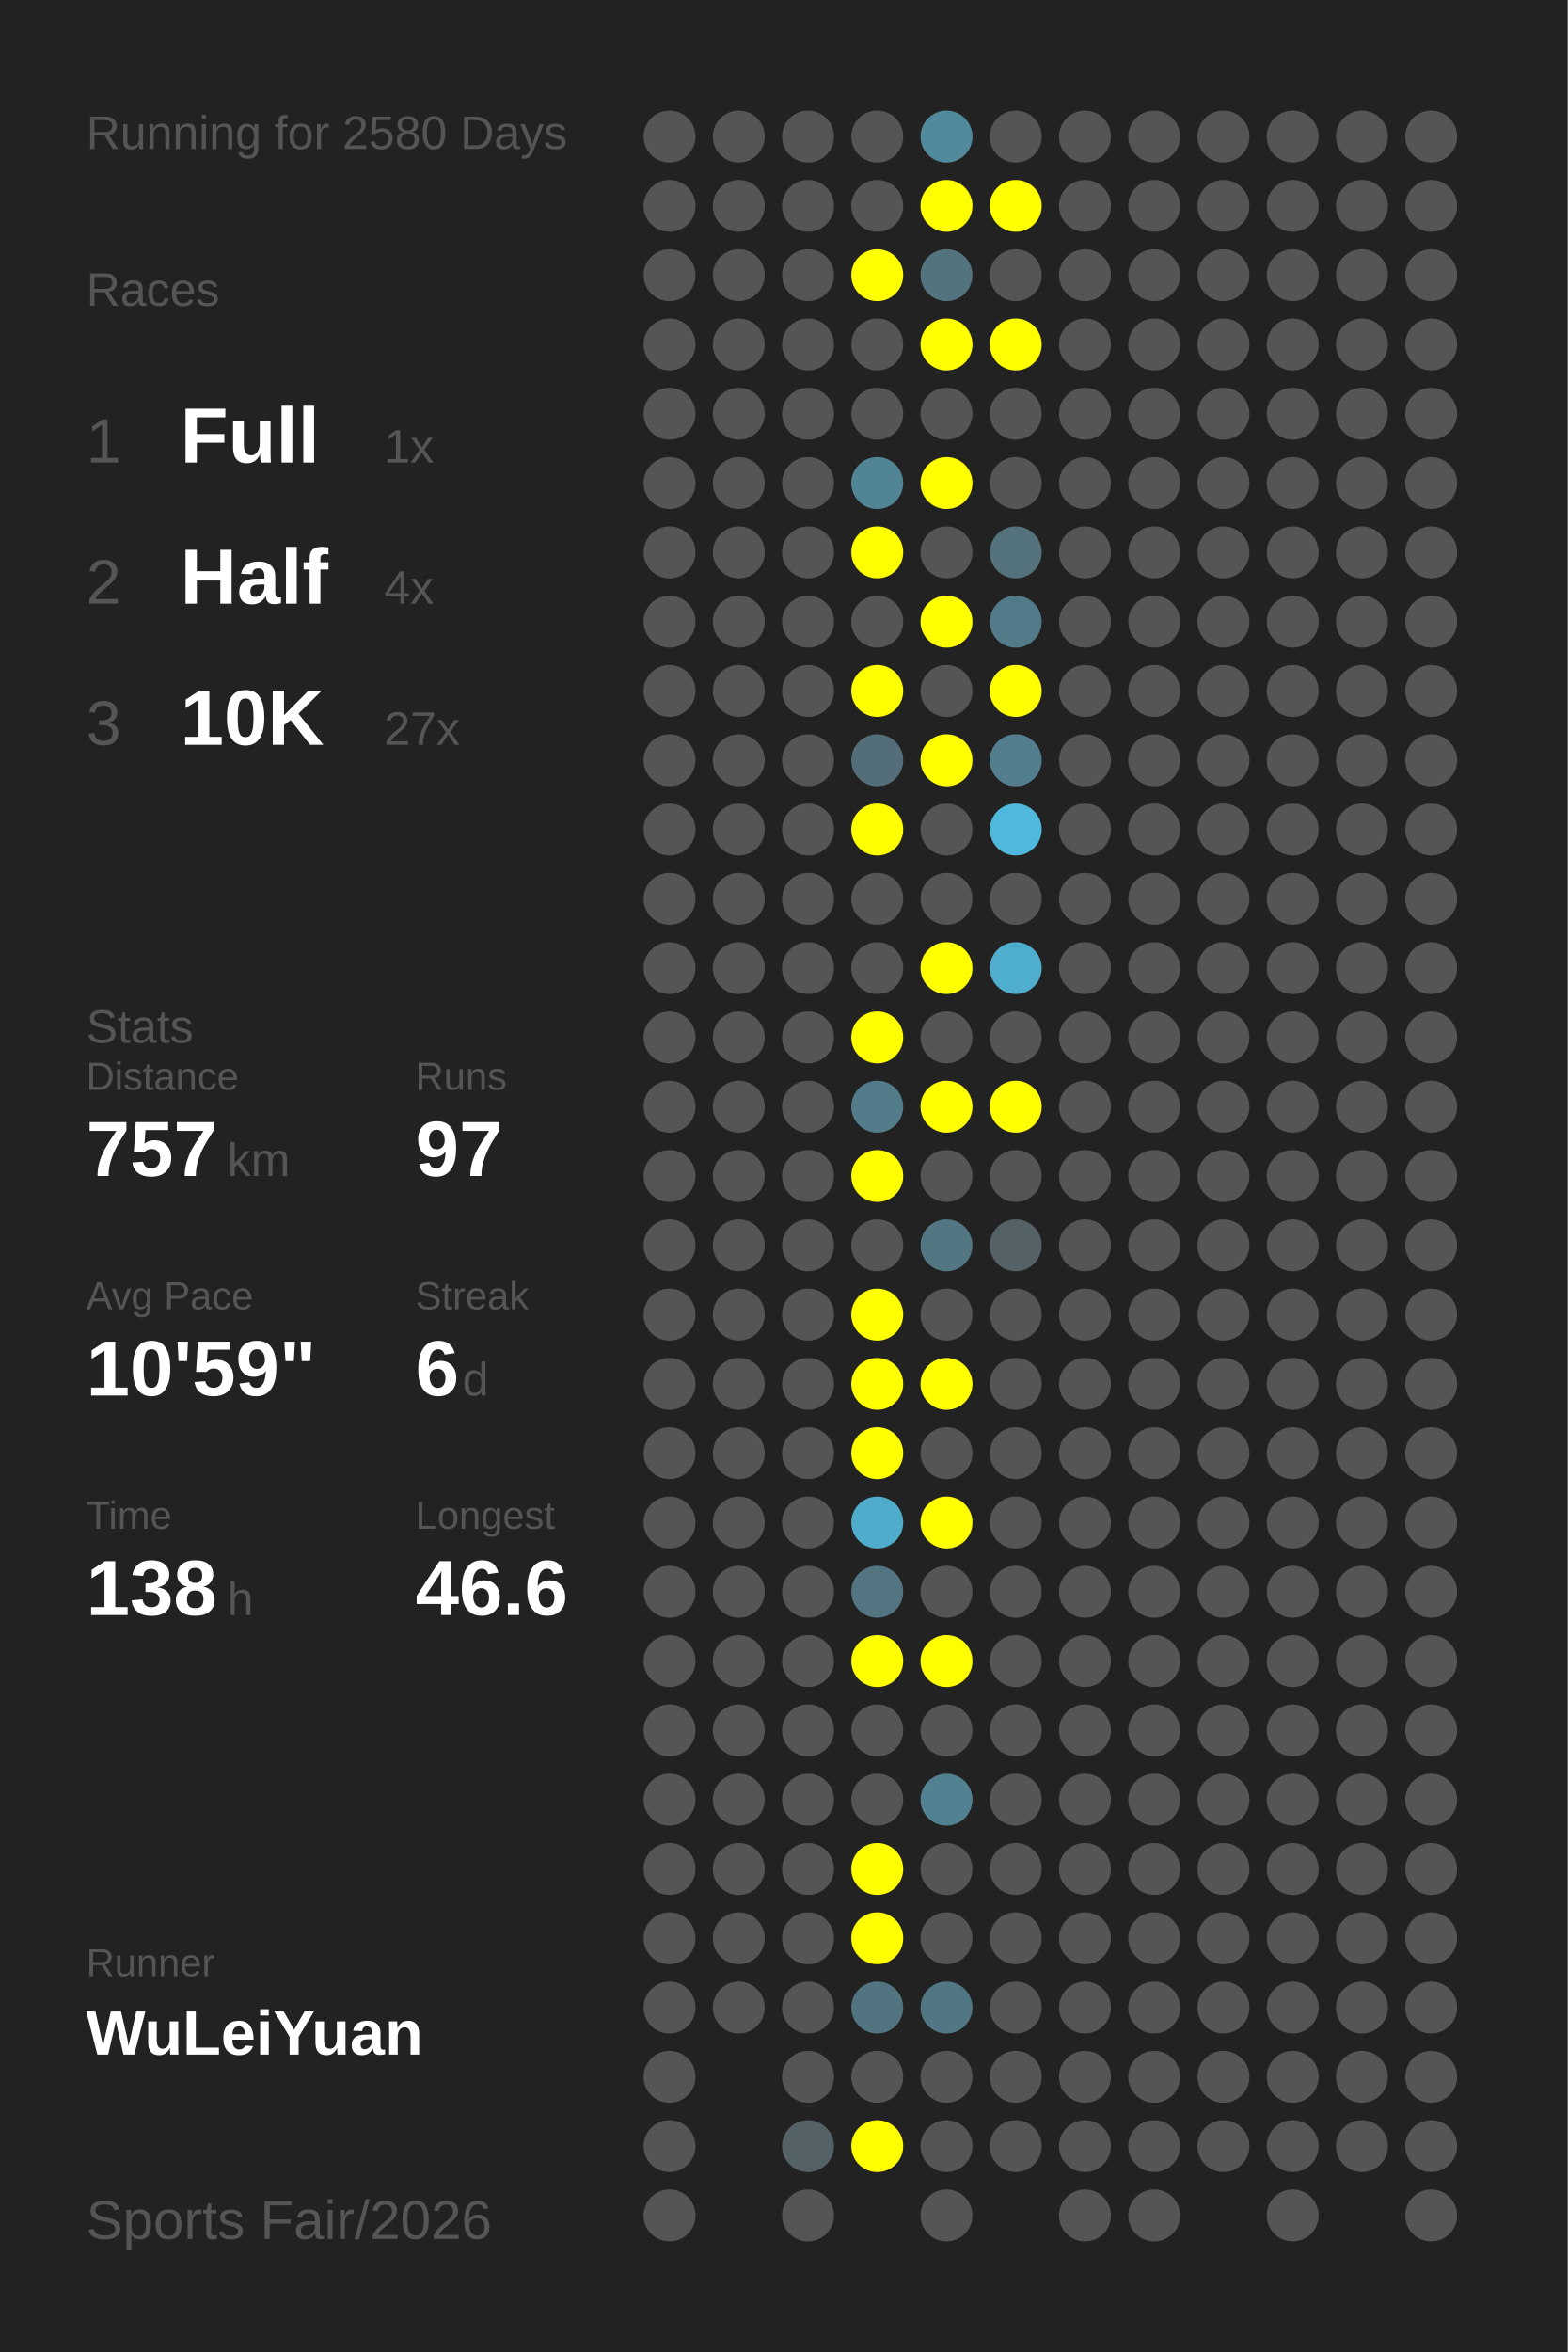
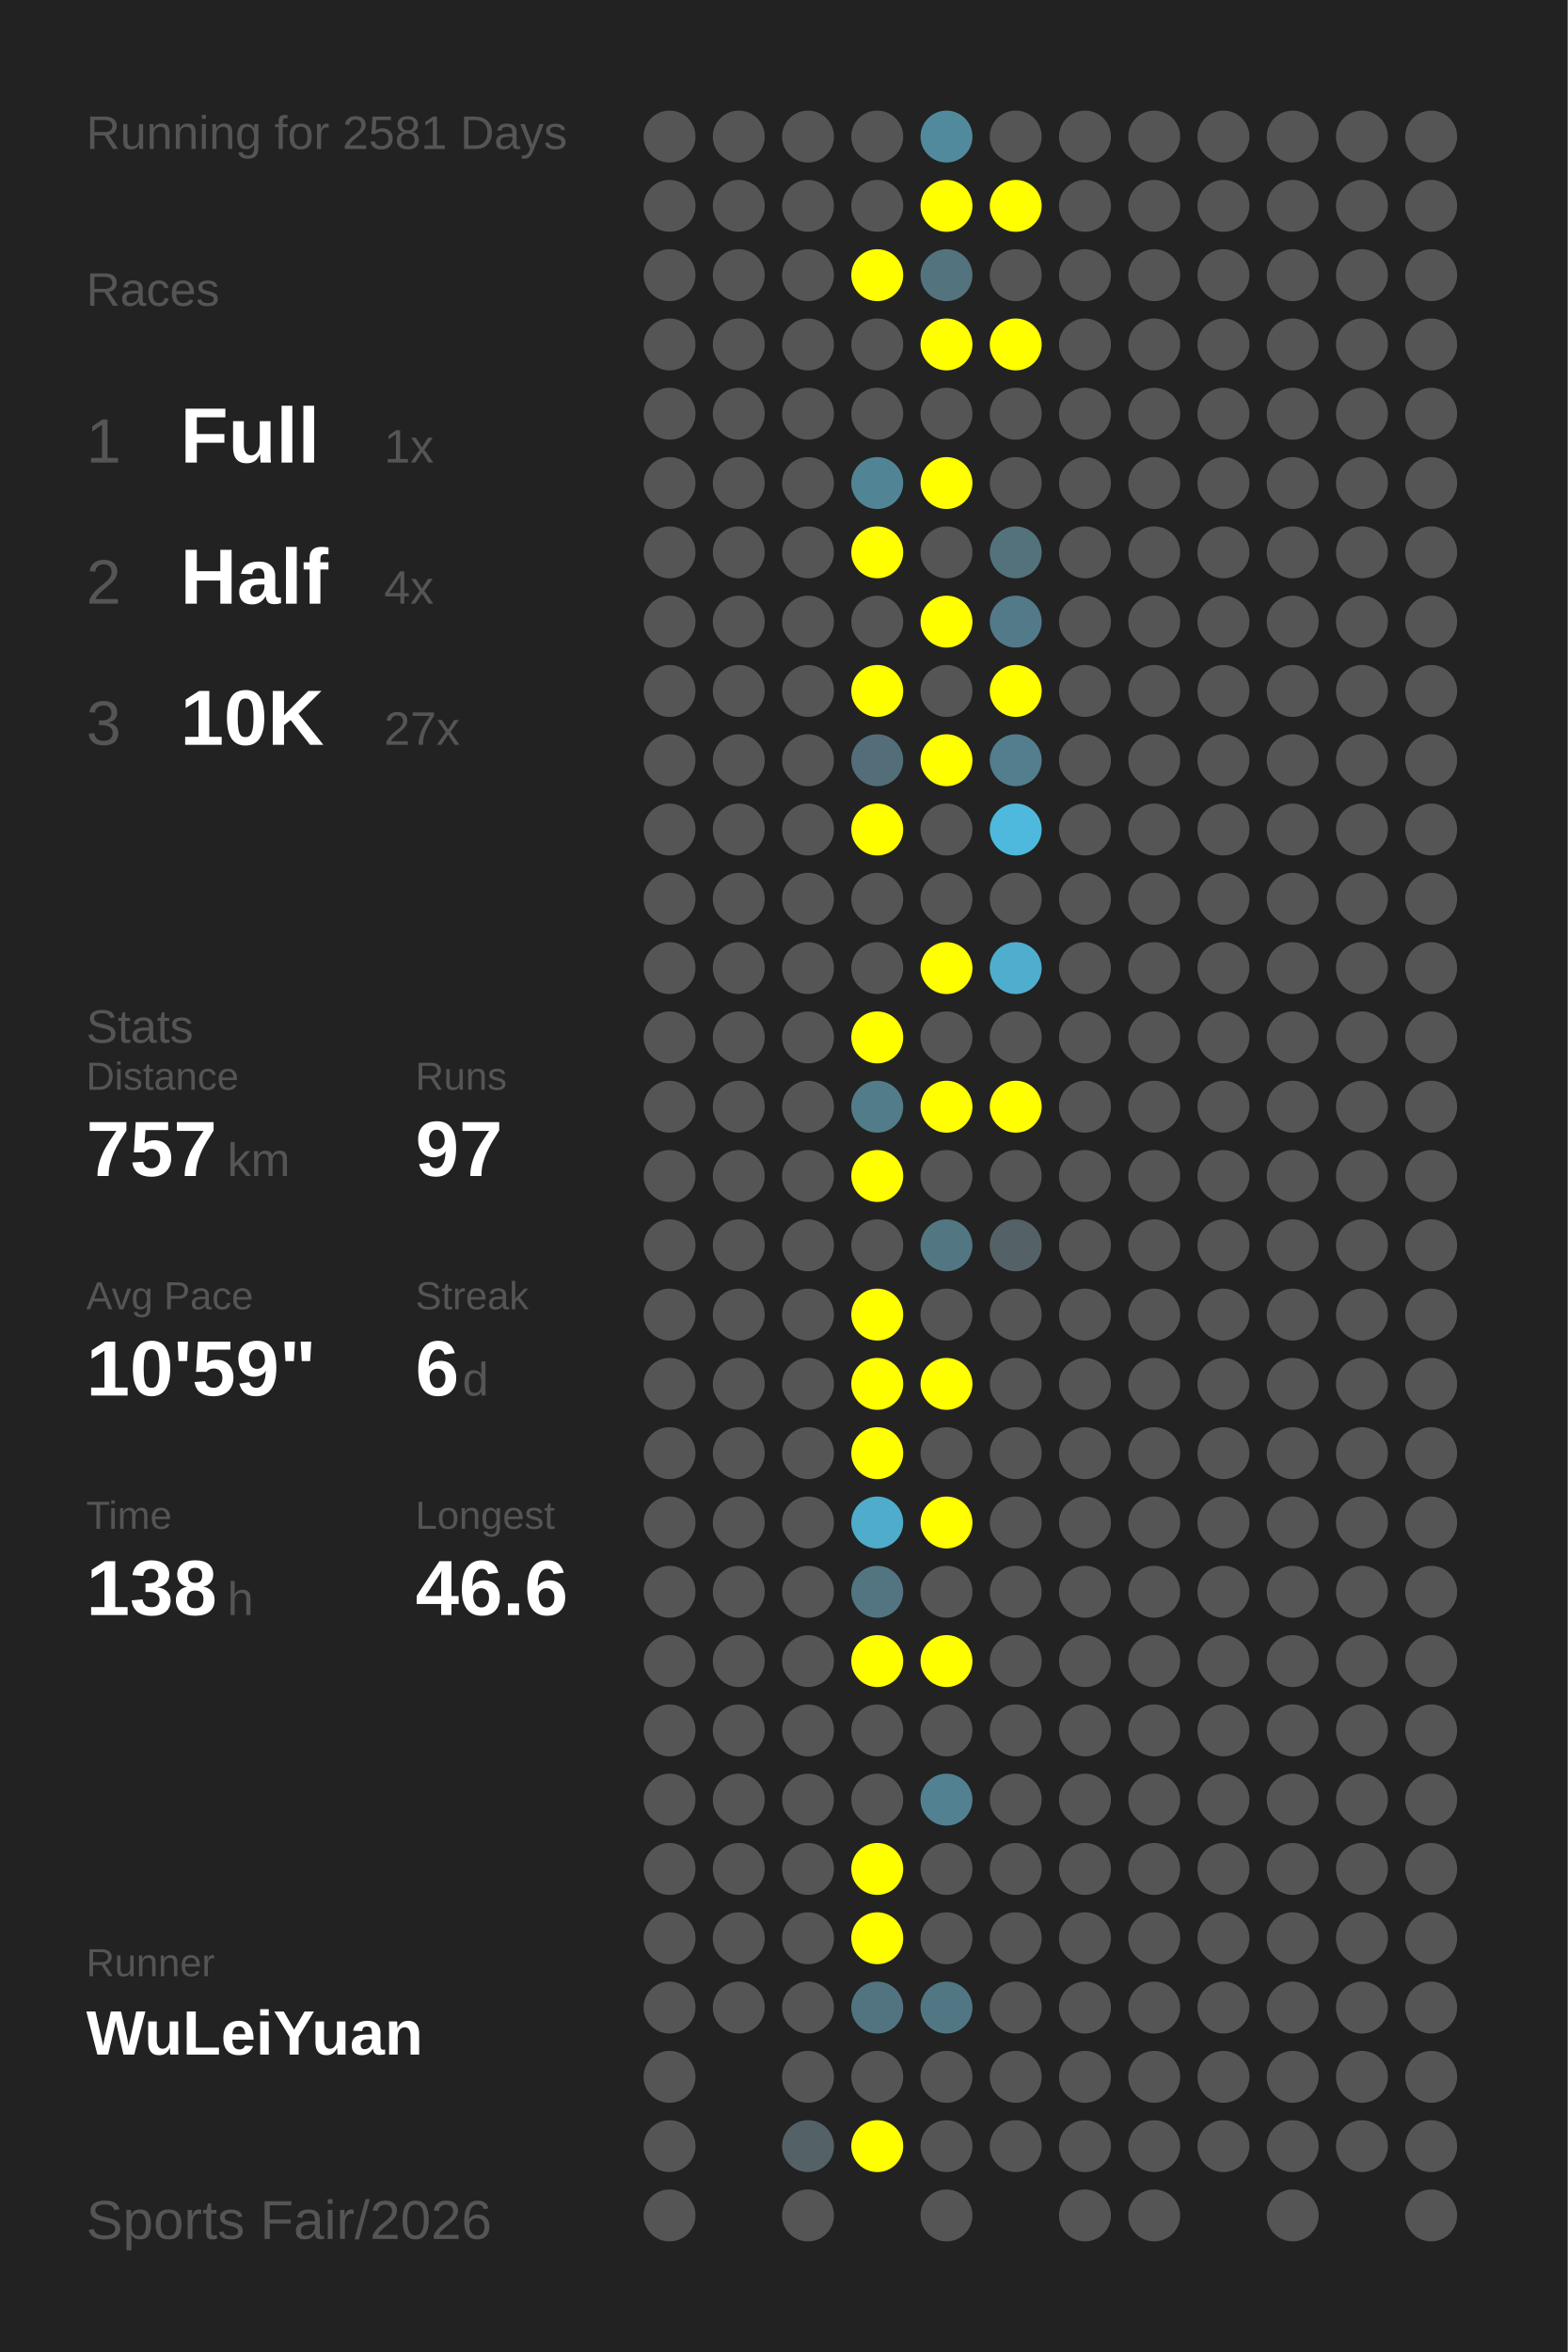
<svg xmlns="http://www.w3.org/2000/svg" baseProfile="full" height="300mm" version="1.1" viewBox="0,0,200,300" width="200mm">
  <defs />
  <rect fill="#222222" height="300" width="200" x="0" y="0" />
-   <text fill="#555555" style="font-size:6px; font-family:Arial;" x="11" y="19">Running for 2580 Days</text>
+   <text fill="#555555" style="font-size:6px; font-family:Arial;" x="11" y="19">Running for 2581 Days</text>
  <text fill="#555555" style="font-size:6px; font-family:Arial;" x="11" y="39">Races</text>
  <text fill="#555555" style="font-size:8px; font-family:Arial;" x="11" y="59">1</text>
  <text fill="#FFFFFF" style="font-size:10px; font-family:Arial; font-weight:bold;" x="23" y="59">Full</text>
  <text fill="#555555" style="font-size:6px; font-family:Arial;" x="49" y="59">1x</text>
  <text fill="#555555" style="font-size:8px; font-family:Arial;" x="11" y="77">2</text>
  <text fill="#FFFFFF" style="font-size:10px; font-family:Arial; font-weight:bold;" x="23" y="77">Half</text>
  <text fill="#555555" style="font-size:6px; font-family:Arial;" x="49" y="77">4x</text>
  <text fill="#555555" style="font-size:8px; font-family:Arial;" x="11" y="95">3</text>
  <text fill="#FFFFFF" style="font-size:10px; font-family:Arial; font-weight:bold;" x="23" y="95">10K</text>
  <text fill="#555555" style="font-size:6px; font-family:Arial;" x="49" y="95">27x</text>
  <text fill="#555555" style="font-size:6px; font-family:Arial;" x="11" y="133">Stats</text>
  <text fill="#555555" style="font-size:5px; font-family:Arial;" x="11" y="139">Distance</text>
  <text fill="#FFFFFF" style="font-size:10px; font-family:Arial; font-weight:bold;" x="11" y="150">757</text>
  <text fill="#555555" style="font-size:6px; font-family:Arial;" x="29" y="150">km</text>
  <text fill="#555555" style="font-size:5px; font-family:Arial;" x="53" y="139">Runs</text>
  <text fill="#FFFFFF" style="font-size:10px; font-family:Arial; font-weight:bold;" x="53" y="150">97</text>
  <text fill="#555555" style="font-size:5px; font-family:Arial;" x="11" y="167">Avg Pace</text>
  <text fill="#FFFFFF" style="font-size:10px; font-family:Arial; font-weight:bold;" x="11" y="178">10'59"</text>
  <text fill="#555555" style="font-size:5px; font-family:Arial;" x="53" y="167">Streak</text>
  <text fill="#FFFFFF" style="font-size:10px; font-family:Arial; font-weight:bold;" x="53" y="178">6</text>
  <text fill="#555555" style="font-size:6px; font-family:Arial;" x="59" y="178">d</text>
  <text fill="#555555" style="font-size:5px; font-family:Arial;" x="11" y="195">Time</text>
  <text fill="#FFFFFF" style="font-size:10px; font-family:Arial; font-weight:bold;" x="11" y="206">138</text>
  <text fill="#555555" style="font-size:6px; font-family:Arial;" x="29" y="206">h</text>
  <text fill="#555555" style="font-size:5px; font-family:Arial;" x="53" y="195">Longest</text>
  <text fill="#FFFFFF" style="font-size:10px; font-family:Arial; font-weight:bold;" x="53" y="206">46.6</text>
  <text fill="#555555" style="font-size:5px; font-family:Arial;" x="11" y="252.065">Runner</text>
  <text fill="#FFFFFF" style="font-size:8px; font-family:Arial; font-weight:bold;" x="11" y="262.065">WuLeiYuan</text>
  <text fill="#555555" style="font-size:7px; font-family:Arial;" x="11" y="285.581">Sports Fair/2026</text>
  <circle cx="85.417" cy="17.419" fill="#555555" r="3.312" />
  <circle cx="85.417" cy="26.258" fill="#555555" r="3.312" />
  <circle cx="85.417" cy="35.097" fill="#555555" r="3.312" />
  <circle cx="85.417" cy="43.935" fill="#555555" r="3.312" />
  <circle cx="85.417" cy="52.774" fill="#555555" r="3.312" />
  <circle cx="85.417" cy="61.613" fill="#555555" r="3.312" />
  <circle cx="85.417" cy="70.452" fill="#555555" r="3.312" />
  <circle cx="85.417" cy="79.29" fill="#555555" r="3.312" />
  <circle cx="85.417" cy="88.129" fill="#555555" r="3.312" />
  <circle cx="85.417" cy="96.968" fill="#555555" r="3.312" />
  <circle cx="85.417" cy="105.806" fill="#555555" r="3.312" />
  <circle cx="85.417" cy="114.645" fill="#555555" r="3.312" />
  <circle cx="85.417" cy="123.484" fill="#555555" r="3.312" />
  <circle cx="85.417" cy="132.323" fill="#555555" r="3.312" />
  <circle cx="85.417" cy="141.161" fill="#555555" r="3.312" />
  <circle cx="85.417" cy="150" fill="#555555" r="3.312" />
  <circle cx="85.417" cy="158.839" fill="#555555" r="3.312" />
  <circle cx="85.417" cy="167.677" fill="#555555" r="3.312" />
  <circle cx="85.417" cy="176.516" fill="#555555" r="3.312" />
  <circle cx="85.417" cy="185.355" fill="#555555" r="3.312" />
  <circle cx="85.417" cy="194.194" fill="#555555" r="3.312" />
  <circle cx="85.417" cy="203.032" fill="#555555" r="3.312" />
  <circle cx="85.417" cy="211.871" fill="#555555" r="3.312" />
  <circle cx="85.417" cy="220.71" fill="#555555" r="3.312" />
  <circle cx="85.417" cy="229.548" fill="#555555" r="3.312" />
  <circle cx="85.417" cy="238.387" fill="#555555" r="3.312" />
  <circle cx="85.417" cy="247.226" fill="#555555" r="3.312" />
  <circle cx="85.417" cy="256.065" fill="#555555" r="3.312" />
  <circle cx="85.417" cy="264.903" fill="#555555" r="3.312" />
  <circle cx="85.417" cy="273.742" fill="#555555" r="3.312" />
  <circle cx="85.417" cy="282.581" fill="#555555" r="3.312" />
  <circle cx="94.25" cy="17.419" fill="#555555" r="3.312" />
  <circle cx="94.25" cy="26.258" fill="#555555" r="3.312" />
  <circle cx="94.25" cy="35.097" fill="#555555" r="3.312" />
  <circle cx="94.25" cy="43.935" fill="#555555" r="3.312" />
  <circle cx="94.25" cy="52.774" fill="#555555" r="3.312" />
  <circle cx="94.25" cy="61.613" fill="#555555" r="3.312" />
  <circle cx="94.25" cy="70.452" fill="#555555" r="3.312" />
  <circle cx="94.25" cy="79.29" fill="#555555" r="3.312" />
  <circle cx="94.25" cy="88.129" fill="#555555" r="3.312" />
  <circle cx="94.25" cy="96.968" fill="#555555" r="3.312" />
  <circle cx="94.25" cy="105.806" fill="#555555" r="3.312" />
  <circle cx="94.25" cy="114.645" fill="#555555" r="3.312" />
  <circle cx="94.25" cy="123.484" fill="#555555" r="3.312" />
  <circle cx="94.25" cy="132.323" fill="#555555" r="3.312" />
  <circle cx="94.25" cy="141.161" fill="#555555" r="3.312" />
  <circle cx="94.25" cy="150" fill="#555555" r="3.312" />
  <circle cx="94.25" cy="158.839" fill="#555555" r="3.312" />
  <circle cx="94.25" cy="167.677" fill="#555555" r="3.312" />
  <circle cx="94.25" cy="176.516" fill="#555555" r="3.312" />
  <circle cx="94.25" cy="185.355" fill="#555555" r="3.312" />
  <circle cx="94.25" cy="194.194" fill="#555555" r="3.312" />
  <circle cx="94.25" cy="203.032" fill="#555555" r="3.312" />
  <circle cx="94.25" cy="211.871" fill="#555555" r="3.312" />
  <circle cx="94.25" cy="220.71" fill="#555555" r="3.312" />
  <circle cx="94.25" cy="229.548" fill="#555555" r="3.312" />
  <circle cx="94.25" cy="238.387" fill="#555555" r="3.312" />
  <circle cx="94.25" cy="247.226" fill="#555555" r="3.312" />
  <circle cx="94.25" cy="256.065" fill="#555555" r="3.312" />
  <circle cx="103.083" cy="17.419" fill="#555555" r="3.312" />
  <circle cx="103.083" cy="26.258" fill="#555555" r="3.312" />
  <circle cx="103.083" cy="35.097" fill="#555555" r="3.312" />
  <circle cx="103.083" cy="43.935" fill="#555555" r="3.312" />
  <circle cx="103.083" cy="52.774" fill="#555555" r="3.312" />
  <circle cx="103.083" cy="61.613" fill="#555555" r="3.312" />
  <circle cx="103.083" cy="70.452" fill="#555555" r="3.312" />
  <circle cx="103.083" cy="79.29" fill="#555555" r="3.312" />
  <circle cx="103.083" cy="88.129" fill="#555555" r="3.312" />
  <circle cx="103.083" cy="96.968" fill="#555555" r="3.312" />
  <circle cx="103.083" cy="105.806" fill="#555555" r="3.312" />
  <circle cx="103.083" cy="114.645" fill="#555555" r="3.312" />
  <circle cx="103.083" cy="123.484" fill="#555555" r="3.312" />
  <circle cx="103.083" cy="132.323" fill="#555555" r="3.312" />
  <circle cx="103.083" cy="141.161" fill="#555555" r="3.312" />
  <circle cx="103.083" cy="150" fill="#555555" r="3.312" />
  <circle cx="103.083" cy="158.839" fill="#555555" r="3.312" />
  <circle cx="103.083" cy="167.677" fill="#555555" r="3.312" />
  <circle cx="103.083" cy="176.516" fill="#555555" r="3.312" />
  <circle cx="103.083" cy="185.355" fill="#555555" r="3.312" />
  <circle cx="103.083" cy="194.194" fill="#555555" r="3.312" />
  <circle cx="103.083" cy="203.032" fill="#555555" r="3.312" />
  <circle cx="103.083" cy="211.871" fill="#555555" r="3.312" />
  <circle cx="103.083" cy="220.71" fill="#555555" r="3.312" />
  <circle cx="103.083" cy="229.548" fill="#555555" r="3.312" />
  <circle cx="103.083" cy="238.387" fill="#555555" r="3.312" />
  <circle cx="103.083" cy="247.226" fill="#555555" r="3.312" />
  <circle cx="103.083" cy="256.065" fill="#555555" r="3.312" />
  <circle cx="103.083" cy="264.903" fill="#555555" r="3.312" />
  <circle cx="103.083" cy="273.742" fill="#546267" r="3.312" />
  <circle cx="103.083" cy="282.581" fill="#555555" r="3.312" />
  <circle cx="111.917" cy="17.419" fill="#555555" r="3.312" />
  <circle cx="111.917" cy="26.258" fill="#555555" r="3.312" />
  <circle cx="111.917" cy="35.097" fill="#FFFF00" r="3.312" />
  <circle cx="111.917" cy="43.935" fill="#555555" r="3.312" />
  <circle cx="111.917" cy="52.774" fill="#555555" r="3.312" />
  <circle cx="111.917" cy="61.613" fill="#518596" r="3.312" />
  <circle cx="111.917" cy="70.452" fill="#FFFF00" r="3.312" />
  <circle cx="111.917" cy="79.29" fill="#555555" r="3.312" />
  <circle cx="111.917" cy="88.129" fill="#FFFF00" r="3.312" />
  <circle cx="111.917" cy="96.968" fill="#536e78" r="3.312" />
  <circle cx="111.917" cy="105.806" fill="#FFFF00" r="3.312" />
  <circle cx="111.917" cy="114.645" fill="#555555" r="3.312" />
  <circle cx="111.917" cy="123.484" fill="#555555" r="3.312" />
  <circle cx="111.917" cy="132.323" fill="#FFFF00" r="3.312" />
  <circle cx="111.917" cy="141.161" fill="#527c8a" r="3.312" />
  <circle cx="111.917" cy="150" fill="#FFFF00" r="3.312" />
  <circle cx="111.917" cy="158.839" fill="#555555" r="3.312" />
  <circle cx="111.917" cy="167.677" fill="#FFFF00" r="3.312" />
  <circle cx="111.917" cy="176.516" fill="#FFFF00" r="3.312" />
  <circle cx="111.917" cy="185.355" fill="#FFFF00" r="3.312" />
  <circle cx="111.917" cy="194.194" fill="#4faccb" r="3.312" />
  <circle cx="111.917" cy="203.032" fill="#527581" r="3.312" />
  <circle cx="111.917" cy="211.871" fill="#FFFF00" r="3.312" />
  <circle cx="111.917" cy="220.71" fill="#555555" r="3.312" />
  <circle cx="111.917" cy="229.548" fill="#555555" r="3.312" />
  <circle cx="111.917" cy="238.387" fill="#FFFF00" r="3.312" />
  <circle cx="111.917" cy="247.226" fill="#FFFF00" r="3.312" />
  <circle cx="111.917" cy="256.065" fill="#527480" r="3.312" />
  <circle cx="111.917" cy="264.903" fill="#555555" r="3.312" />
  <circle cx="111.917" cy="273.742" fill="#FFFF00" r="3.312" />
  <circle cx="120.75" cy="17.419" fill="#518a9d" r="3.312" />
  <circle cx="120.75" cy="26.258" fill="#FFFF00" r="3.312" />
  <circle cx="120.75" cy="35.097" fill="#53737e" r="3.312" />
  <circle cx="120.75" cy="43.935" fill="#FFFF00" r="3.312" />
  <circle cx="120.75" cy="52.774" fill="#555555" r="3.312" />
  <circle cx="120.75" cy="61.613" fill="#FFFF00" r="3.312" />
  <circle cx="120.75" cy="70.452" fill="#555555" r="3.312" />
  <circle cx="120.75" cy="79.29" fill="#FFFF00" r="3.312" />
  <circle cx="120.75" cy="88.129" fill="#555555" r="3.312" />
  <circle cx="120.75" cy="96.968" fill="#FFFF00" r="3.312" />
  <circle cx="120.75" cy="105.806" fill="#555555" r="3.312" />
  <circle cx="120.75" cy="114.645" fill="#555555" r="3.312" />
  <circle cx="120.75" cy="123.484" fill="#FFFF00" r="3.312" />
  <circle cx="120.75" cy="132.323" fill="#555555" r="3.312" />
  <circle cx="120.75" cy="141.161" fill="#FFFF00" r="3.312" />
  <circle cx="120.75" cy="150" fill="#555555" r="3.312" />
  <circle cx="120.75" cy="158.839" fill="#527682" r="3.312" />
  <circle cx="120.75" cy="167.677" fill="#555555" r="3.312" />
  <circle cx="120.75" cy="176.516" fill="#FFFF00" r="3.312" />
  <circle cx="120.75" cy="185.355" fill="#555555" r="3.312" />
  <circle cx="120.75" cy="194.194" fill="#FFFF00" r="3.312" />
  <circle cx="120.75" cy="203.032" fill="#555555" r="3.312" />
  <circle cx="120.75" cy="211.871" fill="#FFFF00" r="3.312" />
  <circle cx="120.75" cy="220.71" fill="#555555" r="3.312" />
  <circle cx="120.75" cy="229.548" fill="#528191" r="3.312" />
  <circle cx="120.75" cy="238.387" fill="#555555" r="3.312" />
  <circle cx="120.75" cy="247.226" fill="#555555" r="3.312" />
  <circle cx="120.75" cy="256.065" fill="#527784" r="3.312" />
  <circle cx="120.75" cy="264.903" fill="#555555" r="3.312" />
  <circle cx="120.75" cy="273.742" fill="#555555" r="3.312" />
  <circle cx="120.75" cy="282.581" fill="#555555" r="3.312" />
  <circle cx="129.583" cy="17.419" fill="#555555" r="3.312" />
  <circle cx="129.583" cy="26.258" fill="#FFFF00" r="3.312" />
  <circle cx="129.583" cy="35.097" fill="#555555" r="3.312" />
  <circle cx="129.583" cy="43.935" fill="#FFFF00" r="3.312" />
  <circle cx="129.583" cy="52.774" fill="#555555" r="3.312" />
  <circle cx="129.583" cy="61.613" fill="#555555" r="3.312" />
  <circle cx="129.583" cy="70.452" fill="#53727c" r="3.312" />
  <circle cx="129.583" cy="79.29" fill="#527a88" r="3.312" />
  <circle cx="129.583" cy="88.129" fill="#FFFF00" r="3.312" />
  <circle cx="129.583" cy="96.968" fill="#527e8d" r="3.312" />
  <circle cx="129.583" cy="105.806" fill="#4eb9dd" r="3.312" />
  <circle cx="129.583" cy="114.645" fill="#555555" r="3.312" />
  <circle cx="129.583" cy="123.484" fill="#4faece" r="3.312" />
  <circle cx="129.583" cy="132.323" fill="#555555" r="3.312" />
  <circle cx="129.583" cy="141.161" fill="#FFFF00" r="3.312" />
  <circle cx="129.583" cy="150" fill="#555555" r="3.312" />
  <circle cx="129.583" cy="158.839" fill="#546267" r="3.312" />
  <circle cx="129.583" cy="167.677" fill="#555555" r="3.312" />
  <circle cx="129.583" cy="176.516" fill="#555555" r="3.312" />
  <circle cx="129.583" cy="185.355" fill="#555555" r="3.312" />
  <circle cx="129.583" cy="194.194" fill="#555555" r="3.312" />
  <circle cx="129.583" cy="203.032" fill="#555555" r="3.312" />
  <circle cx="129.583" cy="211.871" fill="#555555" r="3.312" />
  <circle cx="129.583" cy="220.71" fill="#555555" r="3.312" />
  <circle cx="129.583" cy="229.548" fill="#555555" r="3.312" />
  <circle cx="129.583" cy="238.387" fill="#555555" r="3.312" />
  <circle cx="129.583" cy="247.226" fill="#555555" r="3.312" />
  <circle cx="129.583" cy="256.065" fill="#555555" r="3.312" />
  <circle cx="129.583" cy="264.903" fill="#555555" r="3.312" />
  <circle cx="129.583" cy="273.742" fill="#555555" r="3.312" />
  <circle cx="138.417" cy="17.419" fill="#555555" r="3.312" />
  <circle cx="138.417" cy="26.258" fill="#555555" r="3.312" />
  <circle cx="138.417" cy="35.097" fill="#555555" r="3.312" />
  <circle cx="138.417" cy="43.935" fill="#555555" r="3.312" />
  <circle cx="138.417" cy="52.774" fill="#555555" r="3.312" />
  <circle cx="138.417" cy="61.613" fill="#555555" r="3.312" />
  <circle cx="138.417" cy="70.452" fill="#555555" r="3.312" />
  <circle cx="138.417" cy="79.29" fill="#555555" r="3.312" />
  <circle cx="138.417" cy="88.129" fill="#555555" r="3.312" />
  <circle cx="138.417" cy="96.968" fill="#555555" r="3.312" />
  <circle cx="138.417" cy="105.806" fill="#555555" r="3.312" />
  <circle cx="138.417" cy="114.645" fill="#555555" r="3.312" />
  <circle cx="138.417" cy="123.484" fill="#555555" r="3.312" />
  <circle cx="138.417" cy="132.323" fill="#555555" r="3.312" />
  <circle cx="138.417" cy="141.161" fill="#555555" r="3.312" />
  <circle cx="138.417" cy="150" fill="#555555" r="3.312" />
  <circle cx="138.417" cy="158.839" fill="#555555" r="3.312" />
  <circle cx="138.417" cy="167.677" fill="#555555" r="3.312" />
  <circle cx="138.417" cy="176.516" fill="#555555" r="3.312" />
  <circle cx="138.417" cy="185.355" fill="#555555" r="3.312" />
  <circle cx="138.417" cy="194.194" fill="#555555" r="3.312" />
  <circle cx="138.417" cy="203.032" fill="#555555" r="3.312" />
  <circle cx="138.417" cy="211.871" fill="#555555" r="3.312" />
  <circle cx="138.417" cy="220.71" fill="#555555" r="3.312" />
  <circle cx="138.417" cy="229.548" fill="#555555" r="3.312" />
  <circle cx="138.417" cy="238.387" fill="#555555" r="3.312" />
  <circle cx="138.417" cy="247.226" fill="#555555" r="3.312" />
  <circle cx="138.417" cy="256.065" fill="#555555" r="3.312" />
  <circle cx="138.417" cy="264.903" fill="#555555" r="3.312" />
  <circle cx="138.417" cy="273.742" fill="#555555" r="3.312" />
  <circle cx="138.417" cy="282.581" fill="#555555" r="3.312" />
  <circle cx="147.25" cy="17.419" fill="#555555" r="3.312" />
  <circle cx="147.25" cy="26.258" fill="#555555" r="3.312" />
  <circle cx="147.25" cy="35.097" fill="#555555" r="3.312" />
  <circle cx="147.25" cy="43.935" fill="#555555" r="3.312" />
  <circle cx="147.25" cy="52.774" fill="#555555" r="3.312" />
  <circle cx="147.25" cy="61.613" fill="#555555" r="3.312" />
  <circle cx="147.25" cy="70.452" fill="#555555" r="3.312" />
  <circle cx="147.25" cy="79.29" fill="#555555" r="3.312" />
  <circle cx="147.25" cy="88.129" fill="#555555" r="3.312" />
  <circle cx="147.25" cy="96.968" fill="#555555" r="3.312" />
  <circle cx="147.25" cy="105.806" fill="#555555" r="3.312" />
  <circle cx="147.25" cy="114.645" fill="#555555" r="3.312" />
  <circle cx="147.25" cy="123.484" fill="#555555" r="3.312" />
  <circle cx="147.25" cy="132.323" fill="#555555" r="3.312" />
  <circle cx="147.25" cy="141.161" fill="#555555" r="3.312" />
  <circle cx="147.25" cy="150" fill="#555555" r="3.312" />
  <circle cx="147.25" cy="158.839" fill="#555555" r="3.312" />
  <circle cx="147.25" cy="167.677" fill="#555555" r="3.312" />
  <circle cx="147.25" cy="176.516" fill="#555555" r="3.312" />
  <circle cx="147.25" cy="185.355" fill="#555555" r="3.312" />
  <circle cx="147.25" cy="194.194" fill="#555555" r="3.312" />
  <circle cx="147.25" cy="203.032" fill="#555555" r="3.312" />
  <circle cx="147.25" cy="211.871" fill="#555555" r="3.312" />
  <circle cx="147.25" cy="220.71" fill="#555555" r="3.312" />
  <circle cx="147.25" cy="229.548" fill="#555555" r="3.312" />
  <circle cx="147.25" cy="238.387" fill="#555555" r="3.312" />
  <circle cx="147.25" cy="247.226" fill="#555555" r="3.312" />
  <circle cx="147.25" cy="256.065" fill="#555555" r="3.312" />
  <circle cx="147.25" cy="264.903" fill="#555555" r="3.312" />
  <circle cx="147.25" cy="273.742" fill="#555555" r="3.312" />
  <circle cx="147.25" cy="282.581" fill="#555555" r="3.312" />
  <circle cx="156.083" cy="17.419" fill="#555555" r="3.312" />
  <circle cx="156.083" cy="26.258" fill="#555555" r="3.312" />
  <circle cx="156.083" cy="35.097" fill="#555555" r="3.312" />
  <circle cx="156.083" cy="43.935" fill="#555555" r="3.312" />
  <circle cx="156.083" cy="52.774" fill="#555555" r="3.312" />
  <circle cx="156.083" cy="61.613" fill="#555555" r="3.312" />
  <circle cx="156.083" cy="70.452" fill="#555555" r="3.312" />
  <circle cx="156.083" cy="79.29" fill="#555555" r="3.312" />
  <circle cx="156.083" cy="88.129" fill="#555555" r="3.312" />
  <circle cx="156.083" cy="96.968" fill="#555555" r="3.312" />
  <circle cx="156.083" cy="105.806" fill="#555555" r="3.312" />
  <circle cx="156.083" cy="114.645" fill="#555555" r="3.312" />
  <circle cx="156.083" cy="123.484" fill="#555555" r="3.312" />
  <circle cx="156.083" cy="132.323" fill="#555555" r="3.312" />
  <circle cx="156.083" cy="141.161" fill="#555555" r="3.312" />
  <circle cx="156.083" cy="150" fill="#555555" r="3.312" />
  <circle cx="156.083" cy="158.839" fill="#555555" r="3.312" />
  <circle cx="156.083" cy="167.677" fill="#555555" r="3.312" />
  <circle cx="156.083" cy="176.516" fill="#555555" r="3.312" />
  <circle cx="156.083" cy="185.355" fill="#555555" r="3.312" />
  <circle cx="156.083" cy="194.194" fill="#555555" r="3.312" />
  <circle cx="156.083" cy="203.032" fill="#555555" r="3.312" />
  <circle cx="156.083" cy="211.871" fill="#555555" r="3.312" />
  <circle cx="156.083" cy="220.71" fill="#555555" r="3.312" />
  <circle cx="156.083" cy="229.548" fill="#555555" r="3.312" />
  <circle cx="156.083" cy="238.387" fill="#555555" r="3.312" />
  <circle cx="156.083" cy="247.226" fill="#555555" r="3.312" />
  <circle cx="156.083" cy="256.065" fill="#555555" r="3.312" />
  <circle cx="156.083" cy="264.903" fill="#555555" r="3.312" />
  <circle cx="156.083" cy="273.742" fill="#555555" r="3.312" />
  <circle cx="164.917" cy="17.419" fill="#555555" r="3.312" />
  <circle cx="164.917" cy="26.258" fill="#555555" r="3.312" />
  <circle cx="164.917" cy="35.097" fill="#555555" r="3.312" />
  <circle cx="164.917" cy="43.935" fill="#555555" r="3.312" />
  <circle cx="164.917" cy="52.774" fill="#555555" r="3.312" />
  <circle cx="164.917" cy="61.613" fill="#555555" r="3.312" />
  <circle cx="164.917" cy="70.452" fill="#555555" r="3.312" />
  <circle cx="164.917" cy="79.29" fill="#555555" r="3.312" />
  <circle cx="164.917" cy="88.129" fill="#555555" r="3.312" />
  <circle cx="164.917" cy="96.968" fill="#555555" r="3.312" />
  <circle cx="164.917" cy="105.806" fill="#555555" r="3.312" />
  <circle cx="164.917" cy="114.645" fill="#555555" r="3.312" />
  <circle cx="164.917" cy="123.484" fill="#555555" r="3.312" />
  <circle cx="164.917" cy="132.323" fill="#555555" r="3.312" />
  <circle cx="164.917" cy="141.161" fill="#555555" r="3.312" />
  <circle cx="164.917" cy="150" fill="#555555" r="3.312" />
  <circle cx="164.917" cy="158.839" fill="#555555" r="3.312" />
  <circle cx="164.917" cy="167.677" fill="#555555" r="3.312" />
  <circle cx="164.917" cy="176.516" fill="#555555" r="3.312" />
  <circle cx="164.917" cy="185.355" fill="#555555" r="3.312" />
  <circle cx="164.917" cy="194.194" fill="#555555" r="3.312" />
  <circle cx="164.917" cy="203.032" fill="#555555" r="3.312" />
  <circle cx="164.917" cy="211.871" fill="#555555" r="3.312" />
  <circle cx="164.917" cy="220.71" fill="#555555" r="3.312" />
  <circle cx="164.917" cy="229.548" fill="#555555" r="3.312" />
  <circle cx="164.917" cy="238.387" fill="#555555" r="3.312" />
  <circle cx="164.917" cy="247.226" fill="#555555" r="3.312" />
  <circle cx="164.917" cy="256.065" fill="#555555" r="3.312" />
  <circle cx="164.917" cy="264.903" fill="#555555" r="3.312" />
  <circle cx="164.917" cy="273.742" fill="#555555" r="3.312" />
  <circle cx="164.917" cy="282.581" fill="#555555" r="3.312" />
  <circle cx="173.75" cy="17.419" fill="#555555" r="3.312" />
  <circle cx="173.75" cy="26.258" fill="#555555" r="3.312" />
  <circle cx="173.75" cy="35.097" fill="#555555" r="3.312" />
  <circle cx="173.75" cy="43.935" fill="#555555" r="3.312" />
  <circle cx="173.75" cy="52.774" fill="#555555" r="3.312" />
  <circle cx="173.75" cy="61.613" fill="#555555" r="3.312" />
  <circle cx="173.75" cy="70.452" fill="#555555" r="3.312" />
  <circle cx="173.75" cy="79.29" fill="#555555" r="3.312" />
  <circle cx="173.75" cy="88.129" fill="#555555" r="3.312" />
  <circle cx="173.75" cy="96.968" fill="#555555" r="3.312" />
  <circle cx="173.75" cy="105.806" fill="#555555" r="3.312" />
  <circle cx="173.75" cy="114.645" fill="#555555" r="3.312" />
  <circle cx="173.75" cy="123.484" fill="#555555" r="3.312" />
  <circle cx="173.75" cy="132.323" fill="#555555" r="3.312" />
  <circle cx="173.75" cy="141.161" fill="#555555" r="3.312" />
  <circle cx="173.75" cy="150" fill="#555555" r="3.312" />
  <circle cx="173.75" cy="158.839" fill="#555555" r="3.312" />
  <circle cx="173.75" cy="167.677" fill="#555555" r="3.312" />
  <circle cx="173.75" cy="176.516" fill="#555555" r="3.312" />
  <circle cx="173.75" cy="185.355" fill="#555555" r="3.312" />
  <circle cx="173.75" cy="194.194" fill="#555555" r="3.312" />
  <circle cx="173.75" cy="203.032" fill="#555555" r="3.312" />
  <circle cx="173.75" cy="211.871" fill="#555555" r="3.312" />
  <circle cx="173.75" cy="220.71" fill="#555555" r="3.312" />
  <circle cx="173.75" cy="229.548" fill="#555555" r="3.312" />
  <circle cx="173.75" cy="238.387" fill="#555555" r="3.312" />
  <circle cx="173.75" cy="247.226" fill="#555555" r="3.312" />
  <circle cx="173.75" cy="256.065" fill="#555555" r="3.312" />
  <circle cx="173.75" cy="264.903" fill="#555555" r="3.312" />
  <circle cx="173.75" cy="273.742" fill="#555555" r="3.312" />
  <circle cx="182.583" cy="17.419" fill="#555555" r="3.312" />
  <circle cx="182.583" cy="26.258" fill="#555555" r="3.312" />
  <circle cx="182.583" cy="35.097" fill="#555555" r="3.312" />
  <circle cx="182.583" cy="43.935" fill="#555555" r="3.312" />
  <circle cx="182.583" cy="52.774" fill="#555555" r="3.312" />
  <circle cx="182.583" cy="61.613" fill="#555555" r="3.312" />
  <circle cx="182.583" cy="70.452" fill="#555555" r="3.312" />
  <circle cx="182.583" cy="79.29" fill="#555555" r="3.312" />
  <circle cx="182.583" cy="88.129" fill="#555555" r="3.312" />
  <circle cx="182.583" cy="96.968" fill="#555555" r="3.312" />
  <circle cx="182.583" cy="105.806" fill="#555555" r="3.312" />
  <circle cx="182.583" cy="114.645" fill="#555555" r="3.312" />
  <circle cx="182.583" cy="123.484" fill="#555555" r="3.312" />
  <circle cx="182.583" cy="132.323" fill="#555555" r="3.312" />
  <circle cx="182.583" cy="141.161" fill="#555555" r="3.312" />
  <circle cx="182.583" cy="150" fill="#555555" r="3.312" />
  <circle cx="182.583" cy="158.839" fill="#555555" r="3.312" />
  <circle cx="182.583" cy="167.677" fill="#555555" r="3.312" />
  <circle cx="182.583" cy="176.516" fill="#555555" r="3.312" />
  <circle cx="182.583" cy="185.355" fill="#555555" r="3.312" />
  <circle cx="182.583" cy="194.194" fill="#555555" r="3.312" />
  <circle cx="182.583" cy="203.032" fill="#555555" r="3.312" />
  <circle cx="182.583" cy="211.871" fill="#555555" r="3.312" />
  <circle cx="182.583" cy="220.71" fill="#555555" r="3.312" />
  <circle cx="182.583" cy="229.548" fill="#555555" r="3.312" />
  <circle cx="182.583" cy="238.387" fill="#555555" r="3.312" />
  <circle cx="182.583" cy="247.226" fill="#555555" r="3.312" />
  <circle cx="182.583" cy="256.065" fill="#555555" r="3.312" />
  <circle cx="182.583" cy="264.903" fill="#555555" r="3.312" />
  <circle cx="182.583" cy="273.742" fill="#555555" r="3.312" />
  <circle cx="182.583" cy="282.581" fill="#555555" r="3.312" />
</svg>
